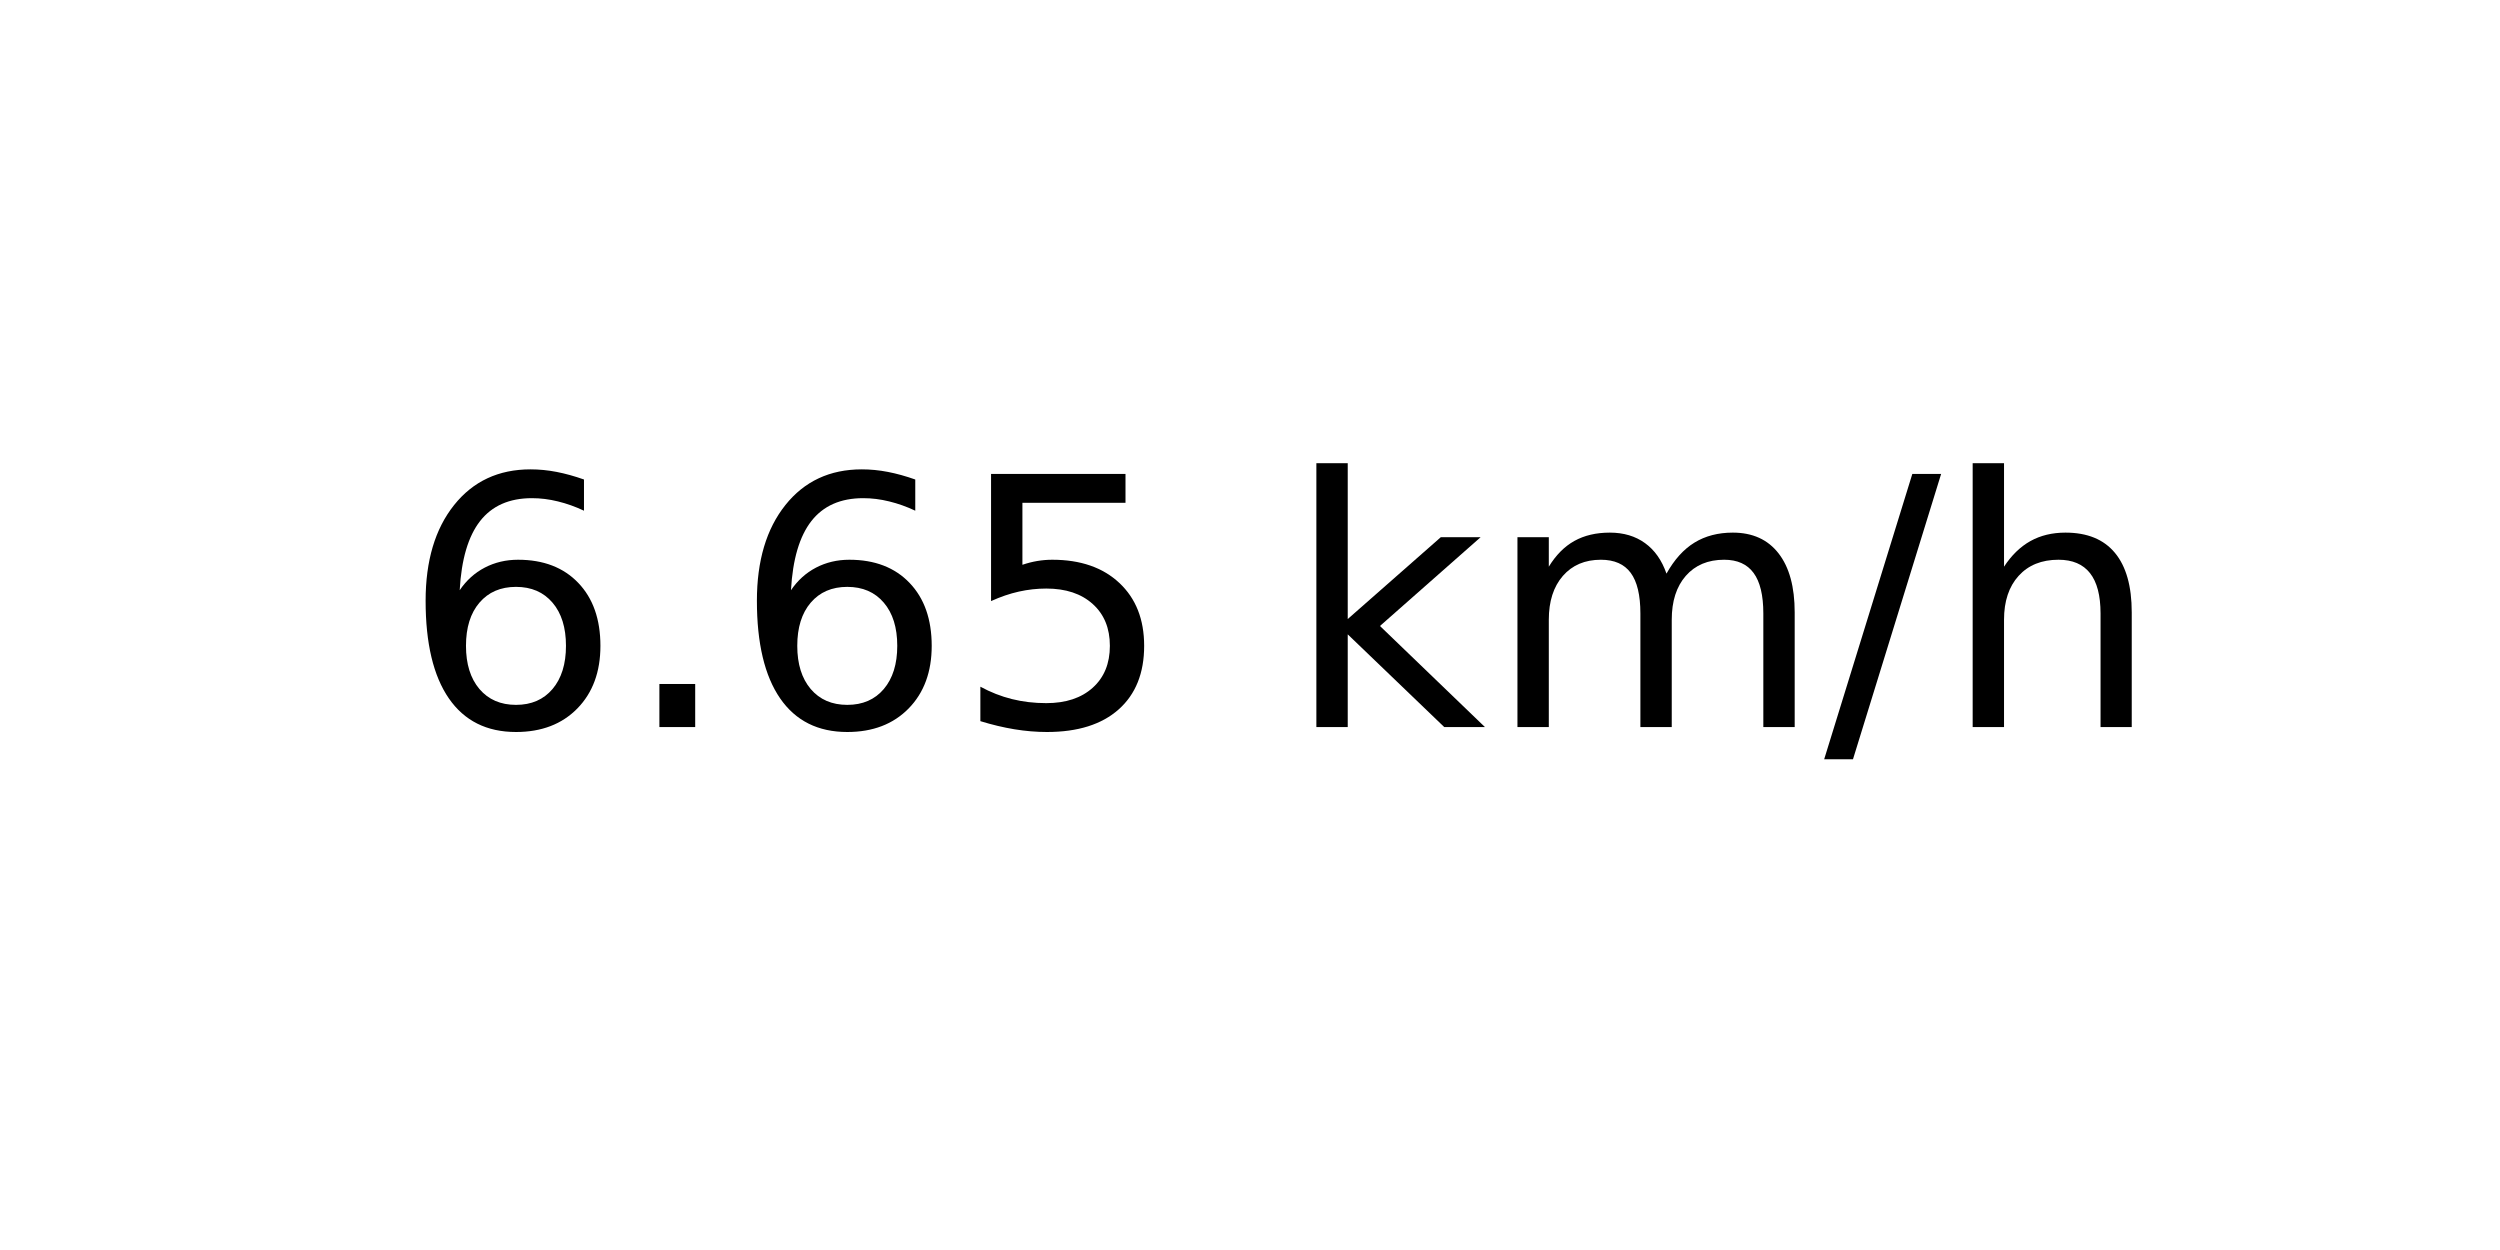
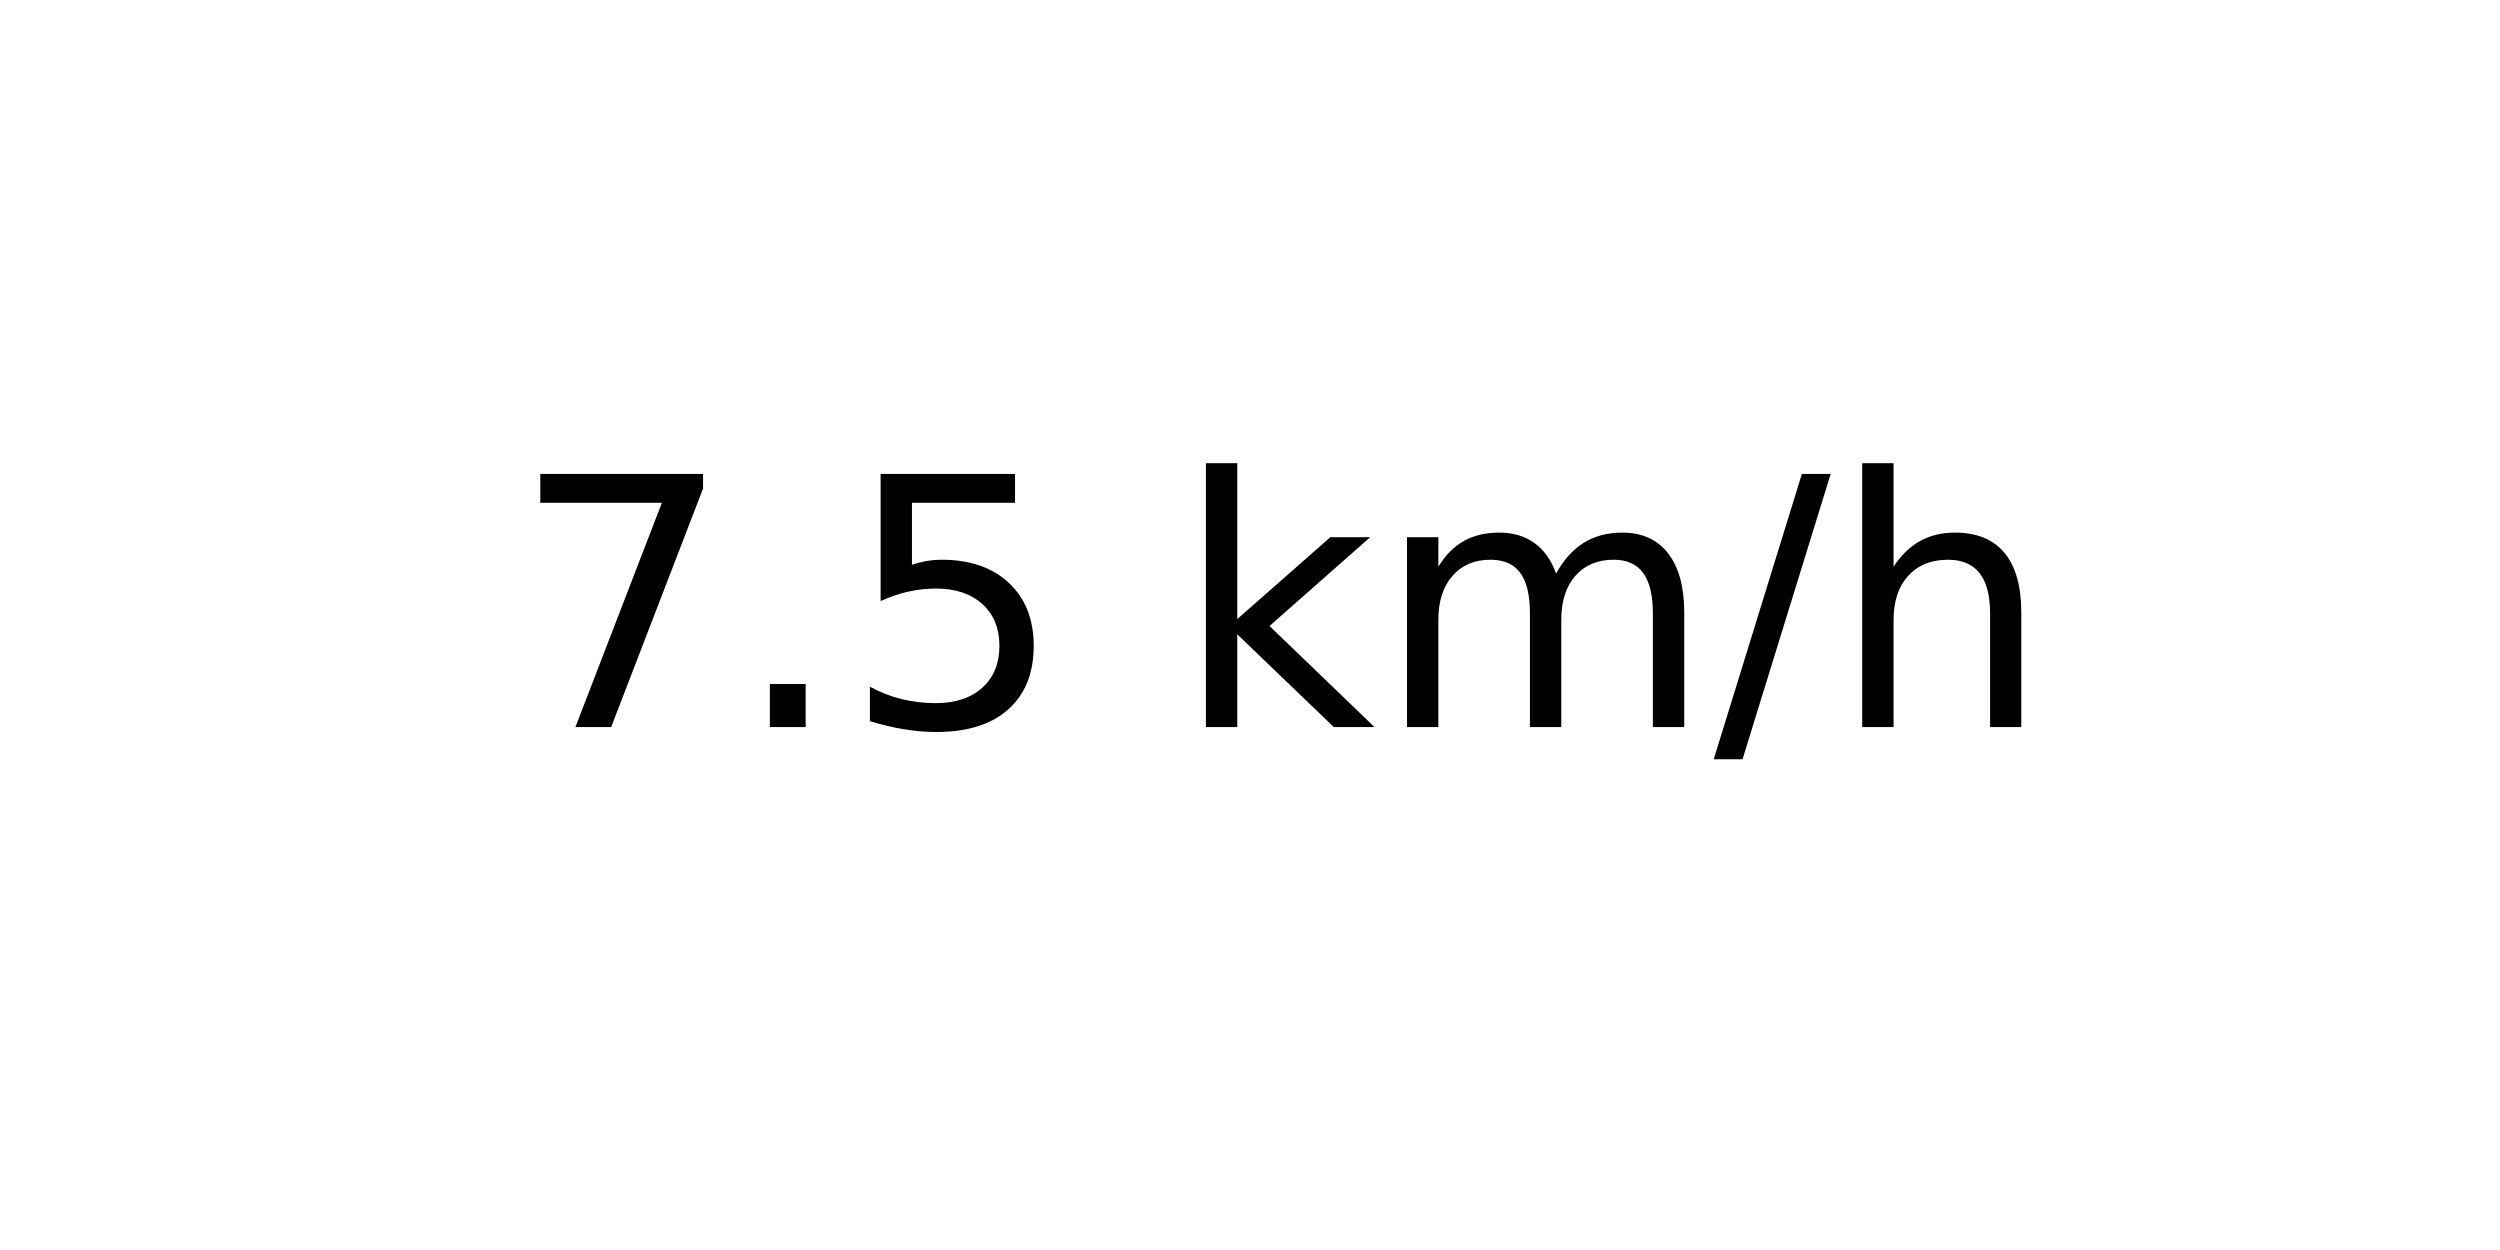
<svg xmlns="http://www.w3.org/2000/svg" xmlns:xlink="http://www.w3.org/1999/xlink" width="72pt" height="36pt" viewBox="0 0 72 36" version="1.1">
  <defs>
    <style type="text/css">*{stroke-linejoin: round; stroke-linecap: butt}</style>
  </defs>
  <g id="figure_1">
    <g id="axes_1">
      <g id="text_1">
-         <g transform="translate(11.55937 20.93937) scale(0.1 -0.1)">
+         <g transform="translate(14.74062 20.93937) scale(0.1 -0.1)">
          <defs>
-             <path id="DejaVuSans-36" d="M 2113 2584  Q 1688 2584 1439 2293  Q 1191 2003 1191 1497  Q 1191 994 1439 701  Q 1688 409 2113 409  Q 2538 409 2786 701  Q 3034 994 3034 1497  Q 3034 2003 2786 2293  Q 2538 2584 2113 2584  z M 3366 4563  L 3366 3988  Q 3128 4100 2886 4159  Q 2644 4219 2406 4219  Q 1781 4219 1451 3797  Q 1122 3375 1075 2522  Q 1259 2794 1537 2939  Q 1816 3084 2150 3084  Q 2853 3084 3261 2657  Q 3669 2231 3669 1497  Q 3669 778 3244 343  Q 2819 -91 2113 -91  Q 1303 -91 875 529  Q 447 1150 447 2328  Q 447 3434 972 4092  Q 1497 4750 2381 4750  Q 2619 4750 2861 4703  Q 3103 4656 3366 4563  z " transform="scale(0.015625)" />
+             <path id="DejaVuSans-37" d="M 525 4666  L 3525 4666  L 3525 4397  L 1831 0  L 1172 0  L 2766 4134  L 525 4134  L 525 4666  z " transform="scale(0.015625)" />
            <path id="DejaVuSans-2e" d="M 684 794  L 1344 794  L 1344 0  L 684 0  L 684 794  z " transform="scale(0.015625)" />
            <path id="DejaVuSans-35" d="M 691 4666  L 3169 4666  L 3169 4134  L 1269 4134  L 1269 2991  Q 1406 3038 1543 3061  Q 1681 3084 1819 3084  Q 2600 3084 3056 2656  Q 3513 2228 3513 1497  Q 3513 744 3044 326  Q 2575 -91 1722 -91  Q 1428 -91 1123 -41  Q 819 9 494 109  L 494 744  Q 775 591 1075 516  Q 1375 441 1709 441  Q 2250 441 2565 725  Q 2881 1009 2881 1497  Q 2881 1984 2565 2268  Q 2250 2553 1709 2553  Q 1456 2553 1204 2497  Q 953 2441 691 2322  L 691 4666  z " transform="scale(0.015625)" />
            <path id="DejaVuSans-20" transform="scale(0.015625)" />
            <path id="DejaVuSans-6b" d="M 581 4863  L 1159 4863  L 1159 1991  L 2875 3500  L 3609 3500  L 1753 1863  L 3688 0  L 2938 0  L 1159 1709  L 1159 0  L 581 0  L 581 4863  z " transform="scale(0.015625)" />
            <path id="DejaVuSans-6d" d="M 3328 2828  Q 3544 3216 3844 3400  Q 4144 3584 4550 3584  Q 5097 3584 5394 3201  Q 5691 2819 5691 2113  L 5691 0  L 5113 0  L 5113 2094  Q 5113 2597 4934 2840  Q 4756 3084 4391 3084  Q 3944 3084 3684 2787  Q 3425 2491 3425 1978  L 3425 0  L 2847 0  L 2847 2094  Q 2847 2600 2669 2842  Q 2491 3084 2119 3084  Q 1678 3084 1418 2786  Q 1159 2488 1159 1978  L 1159 0  L 581 0  L 581 3500  L 1159 3500  L 1159 2956  Q 1356 3278 1631 3431  Q 1906 3584 2284 3584  Q 2666 3584 2933 3390  Q 3200 3197 3328 2828  z " transform="scale(0.015625)" />
            <path id="DejaVuSans-2f" d="M 1625 4666  L 2156 4666  L 531 -594  L 0 -594  L 1625 4666  z " transform="scale(0.015625)" />
            <path id="DejaVuSans-68" d="M 3513 2113  L 3513 0  L 2938 0  L 2938 2094  Q 2938 2591 2744 2837  Q 2550 3084 2163 3084  Q 1697 3084 1428 2787  Q 1159 2491 1159 1978  L 1159 0  L 581 0  L 581 4863  L 1159 4863  L 1159 2956  Q 1366 3272 1645 3428  Q 1925 3584 2291 3584  Q 2894 3584 3203 3211  Q 3513 2838 3513 2113  z " transform="scale(0.015625)" />
          </defs>
-           <use xlink:href="#DejaVuSans-36" />
+           <use xlink:href="#DejaVuSans-37" />
          <use xlink:href="#DejaVuSans-2e" x="63.623" />
-           <use xlink:href="#DejaVuSans-36" x="95.41" />
-           <use xlink:href="#DejaVuSans-35" x="159.033" />
-           <use xlink:href="#DejaVuSans-20" x="222.656" />
-           <use xlink:href="#DejaVuSans-6b" x="254.443" />
-           <use xlink:href="#DejaVuSans-6d" x="312.354" />
-           <use xlink:href="#DejaVuSans-2f" x="409.766" />
-           <use xlink:href="#DejaVuSans-68" x="443.457" />
+           <use xlink:href="#DejaVuSans-35" x="95.41" />
+           <use xlink:href="#DejaVuSans-20" x="159.033" />
+           <use xlink:href="#DejaVuSans-6b" x="190.82" />
+           <use xlink:href="#DejaVuSans-6d" x="248.73" />
+           <use xlink:href="#DejaVuSans-2f" x="346.143" />
+           <use xlink:href="#DejaVuSans-68" x="379.834" />
        </g>
      </g>
    </g>
  </g>
</svg>
